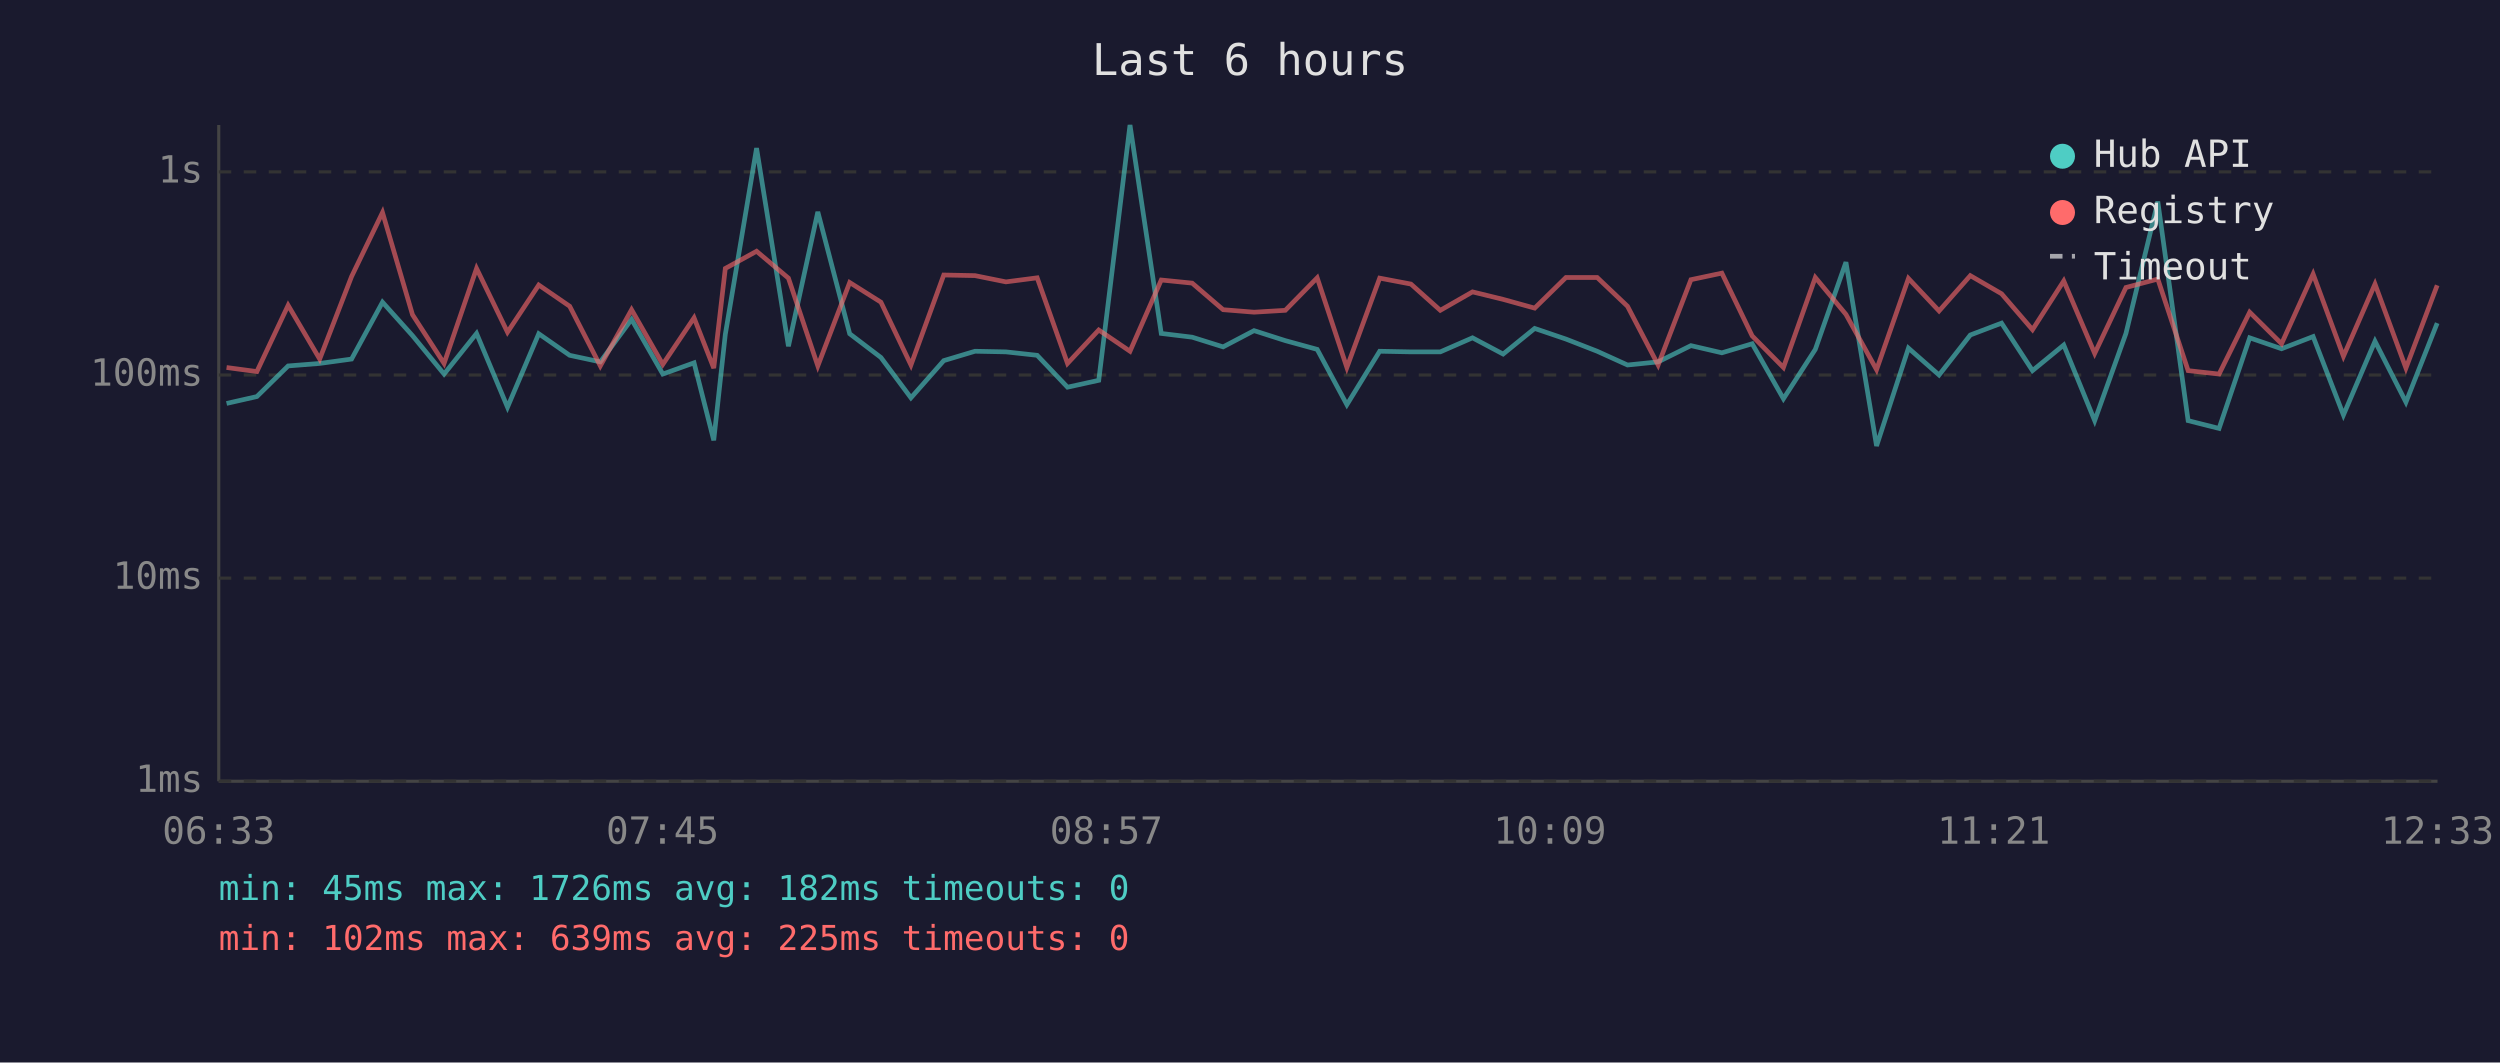
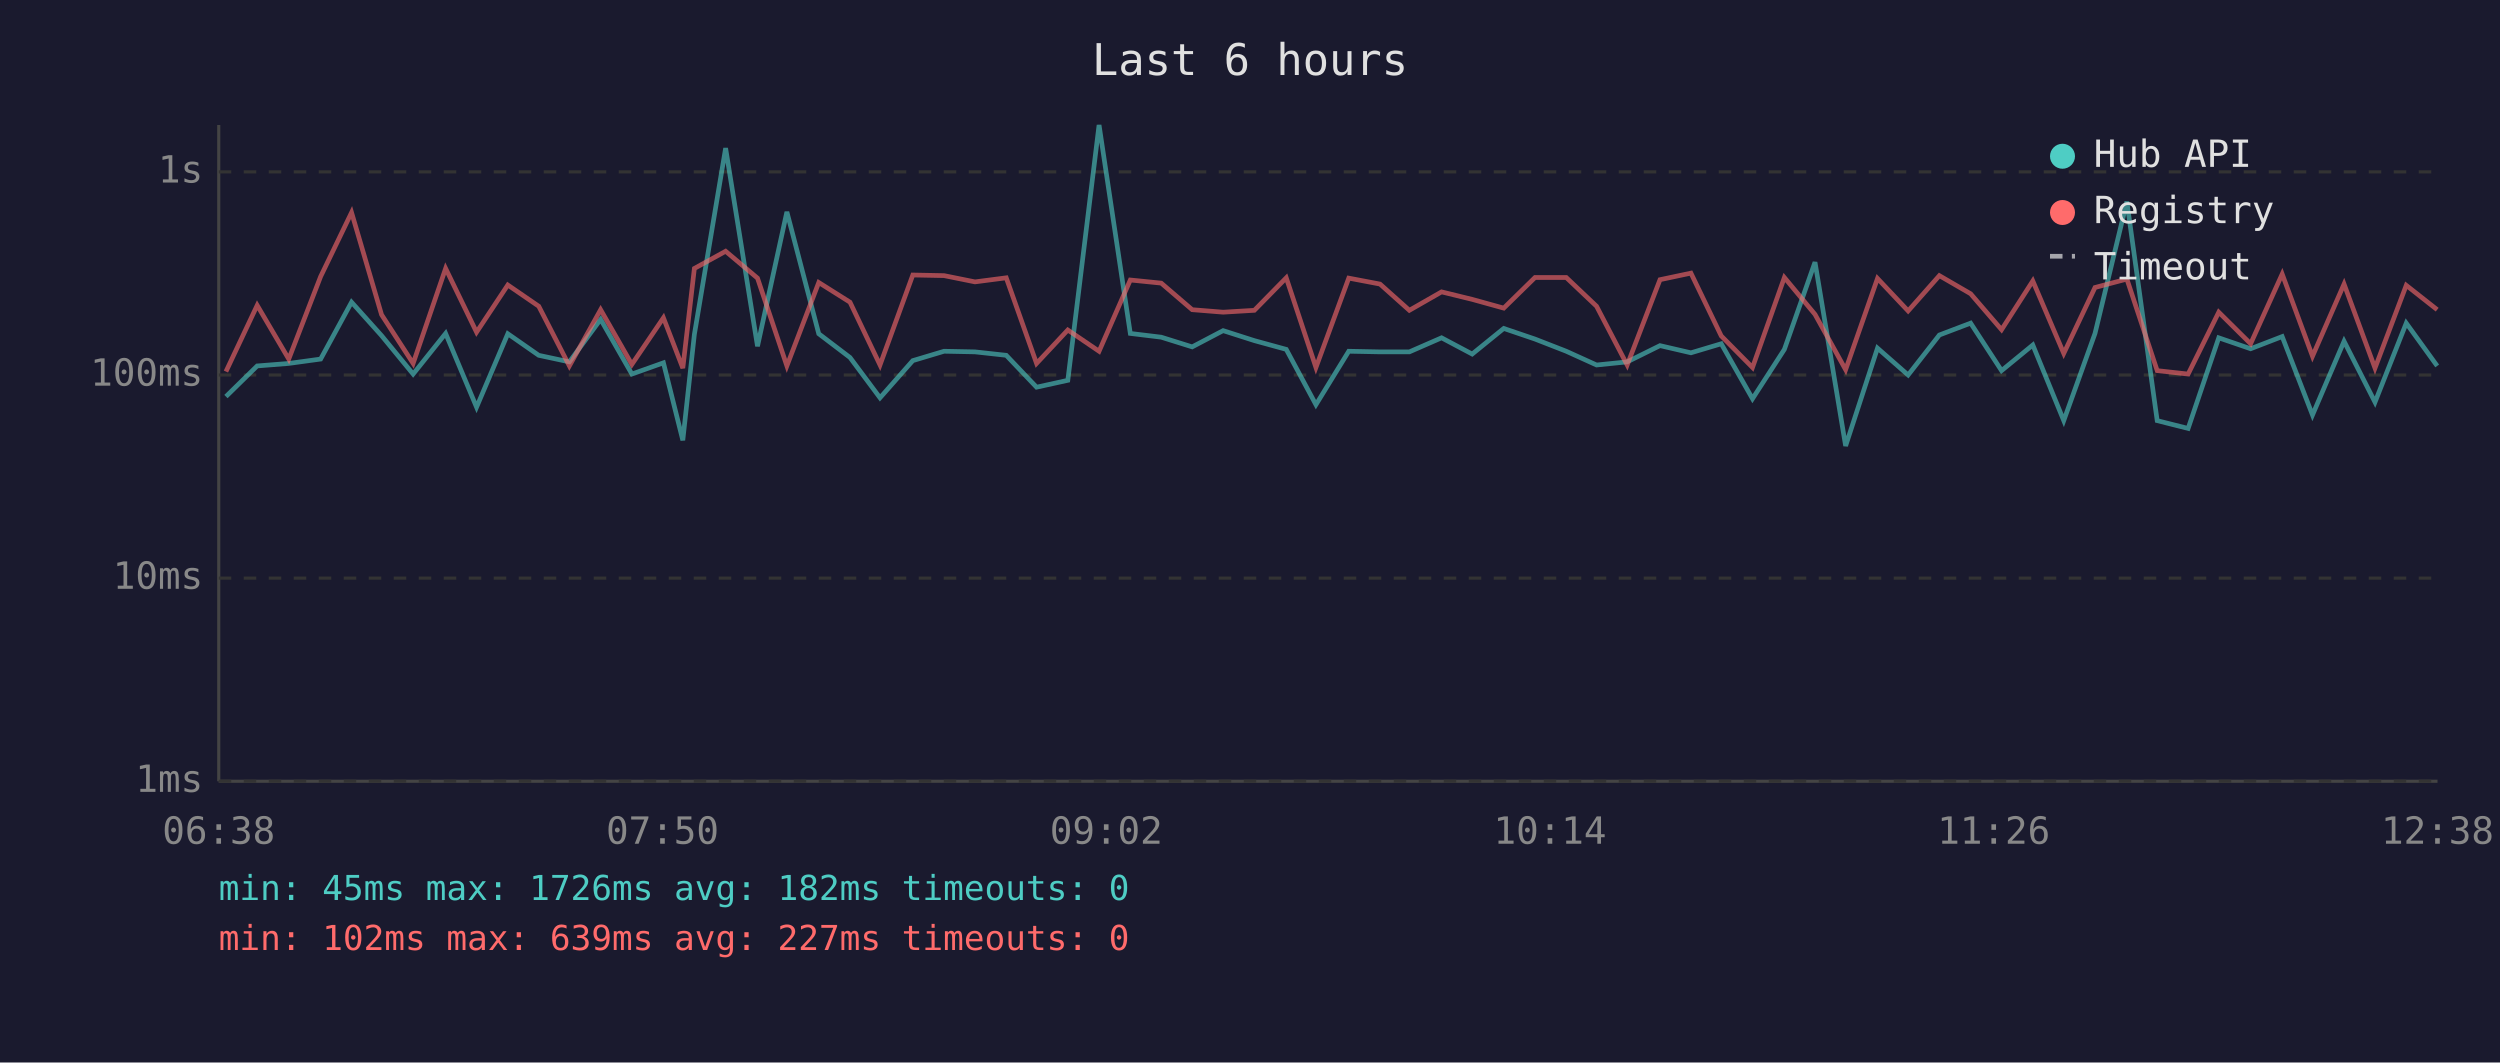
<svg xmlns="http://www.w3.org/2000/svg" viewBox="0 0 800 340" font-family="monospace" font-size="12">
  <rect width="800" height="340" fill="#1a1a2e" />
  <text x="400" y="24" fill="#e0e0e0" font-size="14" text-anchor="middle">Last 6 hours</text>
  <line x1="70" y1="40" x2="70" y2="250" stroke="#444" stroke-width="1" />
  <line x1="70" y1="250" x2="780" y2="250" stroke="#444" stroke-width="1" />
  <line x1="70" y1="250" x2="780" y2="250" stroke="#333" stroke-width="1" stroke-dasharray="4" />
  <text x="65" y="250" fill="#888" text-anchor="end" dominant-baseline="middle">1ms</text>
  <line x1="70" y1="185" x2="780" y2="185" stroke="#333" stroke-width="1" stroke-dasharray="4" />
  <text x="65" y="185" fill="#888" text-anchor="end" dominant-baseline="middle">10ms</text>
  <line x1="70" y1="120" x2="780" y2="120" stroke="#333" stroke-width="1" stroke-dasharray="4" />
  <text x="65" y="120" fill="#888" text-anchor="end" dominant-baseline="middle">100ms</text>
  <line x1="70" y1="55" x2="780" y2="55" stroke="#333" stroke-width="1" stroke-dasharray="4" />
  <text x="65" y="55" fill="#888" text-anchor="end" dominant-baseline="middle">1s</text>
-   <text x="70" y="270" fill="#888" text-anchor="middle">06:33</text>
-   <text x="212" y="270" fill="#888" text-anchor="middle">07:45</text>
-   <text x="354" y="270" fill="#888" text-anchor="middle">08:57</text>
-   <text x="496" y="270" fill="#888" text-anchor="middle">10:09</text>
-   <text x="638" y="270" fill="#888" text-anchor="middle">11:21</text>
-   <text x="780" y="270" fill="#888" text-anchor="middle">12:33</text>
-   <polyline points="72.5,129.1 82.2,126.9 92.2,117.1 102.3,116.3 112.5,114.9 122.4,96.7 132.0,107.4 142.1,119.7 152.5,106.7 162.4,130.3 172.4,106.8 182.3,113.7 192.1,115.8 202.1,102.2 212.1,119.7 222.1,116.1 228.4,140.9 232.1,107.0 242.1,47.4 252.3,110.8 261.7,67.8 271.9,106.8 281.9,114.4 291.5,127.3 302.0,115.4 312.0,112.4 321.9,112.6 331.9,113.7 341.6,123.9 351.6,121.7 361.6,40.0 371.6,106.7 381.5,107.9 391.4,111.0 401.3,105.8 411.3,109.0 421.5,111.8 431.0,129.5 441.5,112.4 451.5,112.6 460.9,112.6 471.2,108.1 481.0,113.3 491.1,105.1 501.1,108.5 511.1,112.4 520.8,116.8 530.6,115.8 541.1,110.6 551.0,112.9 560.7,110.0 570.7,127.6 580.9,111.8 590.7,83.9 600.5,142.7 610.7,111.4 620.5,120.0 630.5,107.2 640.5,103.4 650.4,118.6 660.4,110.4 670.3,134.6 680.3,106.7 690.5,64.5 700.2,134.6 710.1,137.1 719.9,108.1 730.1,111.6 740.2,107.7 749.9,132.8 760.0,109.2 769.9,128.7 779.9,103.4" fill="none" stroke="#4ecdc4" stroke-width="1.5" opacity="0.6" />
-   <polyline points="72.5,117.6 82.2,118.9 92.2,97.7 102.3,114.9 112.5,88.5 122.4,68.0 132.0,100.7 142.1,116.3 152.5,85.9 162.4,106.3 172.4,91.2 182.3,98.0 192.1,117.1 202.1,99.1 212.1,116.6 222.1,101.7 228.4,117.8 232.1,85.9 242.1,80.4 252.3,89.0 261.7,117.1 271.9,90.4 281.9,96.7 291.5,116.8 302.0,88.0 312.0,88.2 321.9,90.2 331.9,88.9 341.6,116.3 351.6,105.6 361.6,112.4 371.6,89.6 381.5,90.6 391.4,99.1 401.3,99.9 411.3,99.3 421.5,88.9 431.0,117.6 441.5,89.0 451.5,90.9 460.9,99.3 471.2,93.4 481.0,95.8 491.1,98.6 501.1,88.8 511.1,88.8 520.8,98.0 530.6,116.8 541.1,89.5 551.0,87.4 560.7,107.5 570.7,117.6 580.9,88.8 590.7,100.6 600.5,118.3 610.7,89.1 620.5,99.5 630.5,88.2 640.5,94.0 650.4,105.5 660.4,89.9 670.3,113.1 680.3,92.0 690.5,89.3 700.2,118.6 710.1,119.7 719.9,99.9 730.1,110.0 740.2,87.7 749.9,114.0 760.0,90.9 769.9,117.8 779.9,91.3" fill="none" stroke="#ff6b6b" stroke-width="1.5" opacity="0.6" />
+   <text x="70" y="270" fill="#888" text-anchor="middle">06:38</text>
+   <text x="212" y="270" fill="#888" text-anchor="middle">07:50</text>
+   <text x="354" y="270" fill="#888" text-anchor="middle">09:02</text>
+   <text x="496" y="270" fill="#888" text-anchor="middle">10:14</text>
+   <text x="638" y="270" fill="#888" text-anchor="middle">11:26</text>
+   <text x="780" y="270" fill="#888" text-anchor="middle">12:38</text>
+   <polyline points="72.3,126.9 82.3,117.1 92.4,116.3 102.6,114.9 112.5,96.7 122.1,107.4 132.2,119.7 142.6,106.7 152.5,130.3 162.5,106.8 172.4,113.7 182.2,115.8 192.2,102.2 202.2,119.7 212.3,116.1 218.5,140.9 222.2,107.0 232.2,47.4 242.4,110.8 251.8,67.8 262.0,106.8 272.0,114.4 281.6,127.3 292.1,115.4 302.1,112.4 312.0,112.6 322.0,113.7 331.7,123.9 341.7,121.7 351.7,40.0 361.7,106.7 371.6,107.9 381.5,111.0 391.4,105.8 401.4,109.0 411.6,111.8 421.1,129.5 431.6,112.4 441.6,112.6 451.0,112.6 461.3,108.1 471.1,113.3 481.2,105.1 491.2,108.5 501.2,112.4 510.9,116.8 520.7,115.8 531.2,110.6 541.1,112.9 550.8,110.0 560.8,127.6 571.0,111.8 580.8,83.9 590.6,142.7 600.8,111.4 610.6,120.0 620.6,107.2 630.6,103.4 640.5,118.6 650.5,110.4 660.4,134.6 670.4,106.7 680.6,64.5 690.3,134.6 700.2,137.1 710.0,108.1 720.2,111.6 730.3,107.7 740.0,132.8 750.1,109.2 760.0,128.7 770.0,103.4 779.9,117.1" fill="none" stroke="#4ecdc4" stroke-width="1.5" opacity="0.6" />
+   <polyline points="72.3,118.9 82.3,97.7 92.4,114.9 102.6,88.5 112.5,68.0 122.1,100.7 132.2,116.3 142.6,85.9 152.5,106.3 162.5,91.2 172.4,98.0 182.2,117.1 192.2,99.1 202.2,116.6 212.3,101.7 218.5,117.8 222.2,85.9 232.2,80.4 242.4,89.0 251.8,117.1 262.0,90.4 272.0,96.7 281.6,116.8 292.1,88.0 302.1,88.2 312.0,90.2 322.0,88.9 331.7,116.3 341.7,105.6 351.7,112.4 361.7,89.6 371.6,90.6 381.5,99.1 391.4,99.9 401.4,99.3 411.6,88.9 421.1,117.6 431.6,89.0 441.6,90.9 451.0,99.3 461.3,93.4 471.1,95.8 481.2,98.6 491.2,88.8 501.2,88.8 510.9,98.0 520.7,116.8 531.2,89.5 541.1,87.4 550.8,107.5 560.8,117.6 571.0,88.8 580.8,100.6 590.6,118.3 600.8,89.1 610.6,99.5 620.6,88.2 630.6,94.0 640.5,105.5 650.5,89.9 660.4,113.1 670.4,92.0 680.6,89.3 690.3,118.6 700.2,119.7 710.0,99.9 720.2,110.0 730.3,87.7 740.0,114.0 750.1,90.9 760.0,117.8 770.0,91.3 779.9,99.1" fill="none" stroke="#ff6b6b" stroke-width="1.5" opacity="0.6" />
  <circle cx="660" cy="50" r="4" fill="#4ecdc4" />
  <text x="670" y="50" fill="#e0e0e0" dominant-baseline="middle">Hub API</text>
  <circle cx="660" cy="68" r="4" fill="#ff6b6b" />
  <text x="670" y="68" fill="#e0e0e0" dominant-baseline="middle">Registry</text>
  <line x1="656" y1="82" x2="664" y2="82" stroke="#e0e0e0" stroke-width="1.5" stroke-dasharray="4,3" opacity="0.7" />
  <text x="670" y="86" fill="#e0e0e0" dominant-baseline="middle">Timeout</text>
  <text x="70" y="288" fill="#4ecdc4" font-size="11">min: 45ms  max: 1726ms  avg: 182ms  timeouts: 0</text>
-   <text x="70" y="304" fill="#ff6b6b" font-size="11">min: 102ms  max: 639ms  avg: 225ms  timeouts: 0</text>
+   <text x="70" y="304" fill="#ff6b6b" font-size="11">min: 102ms  max: 639ms  avg: 227ms  timeouts: 0</text>
</svg>
